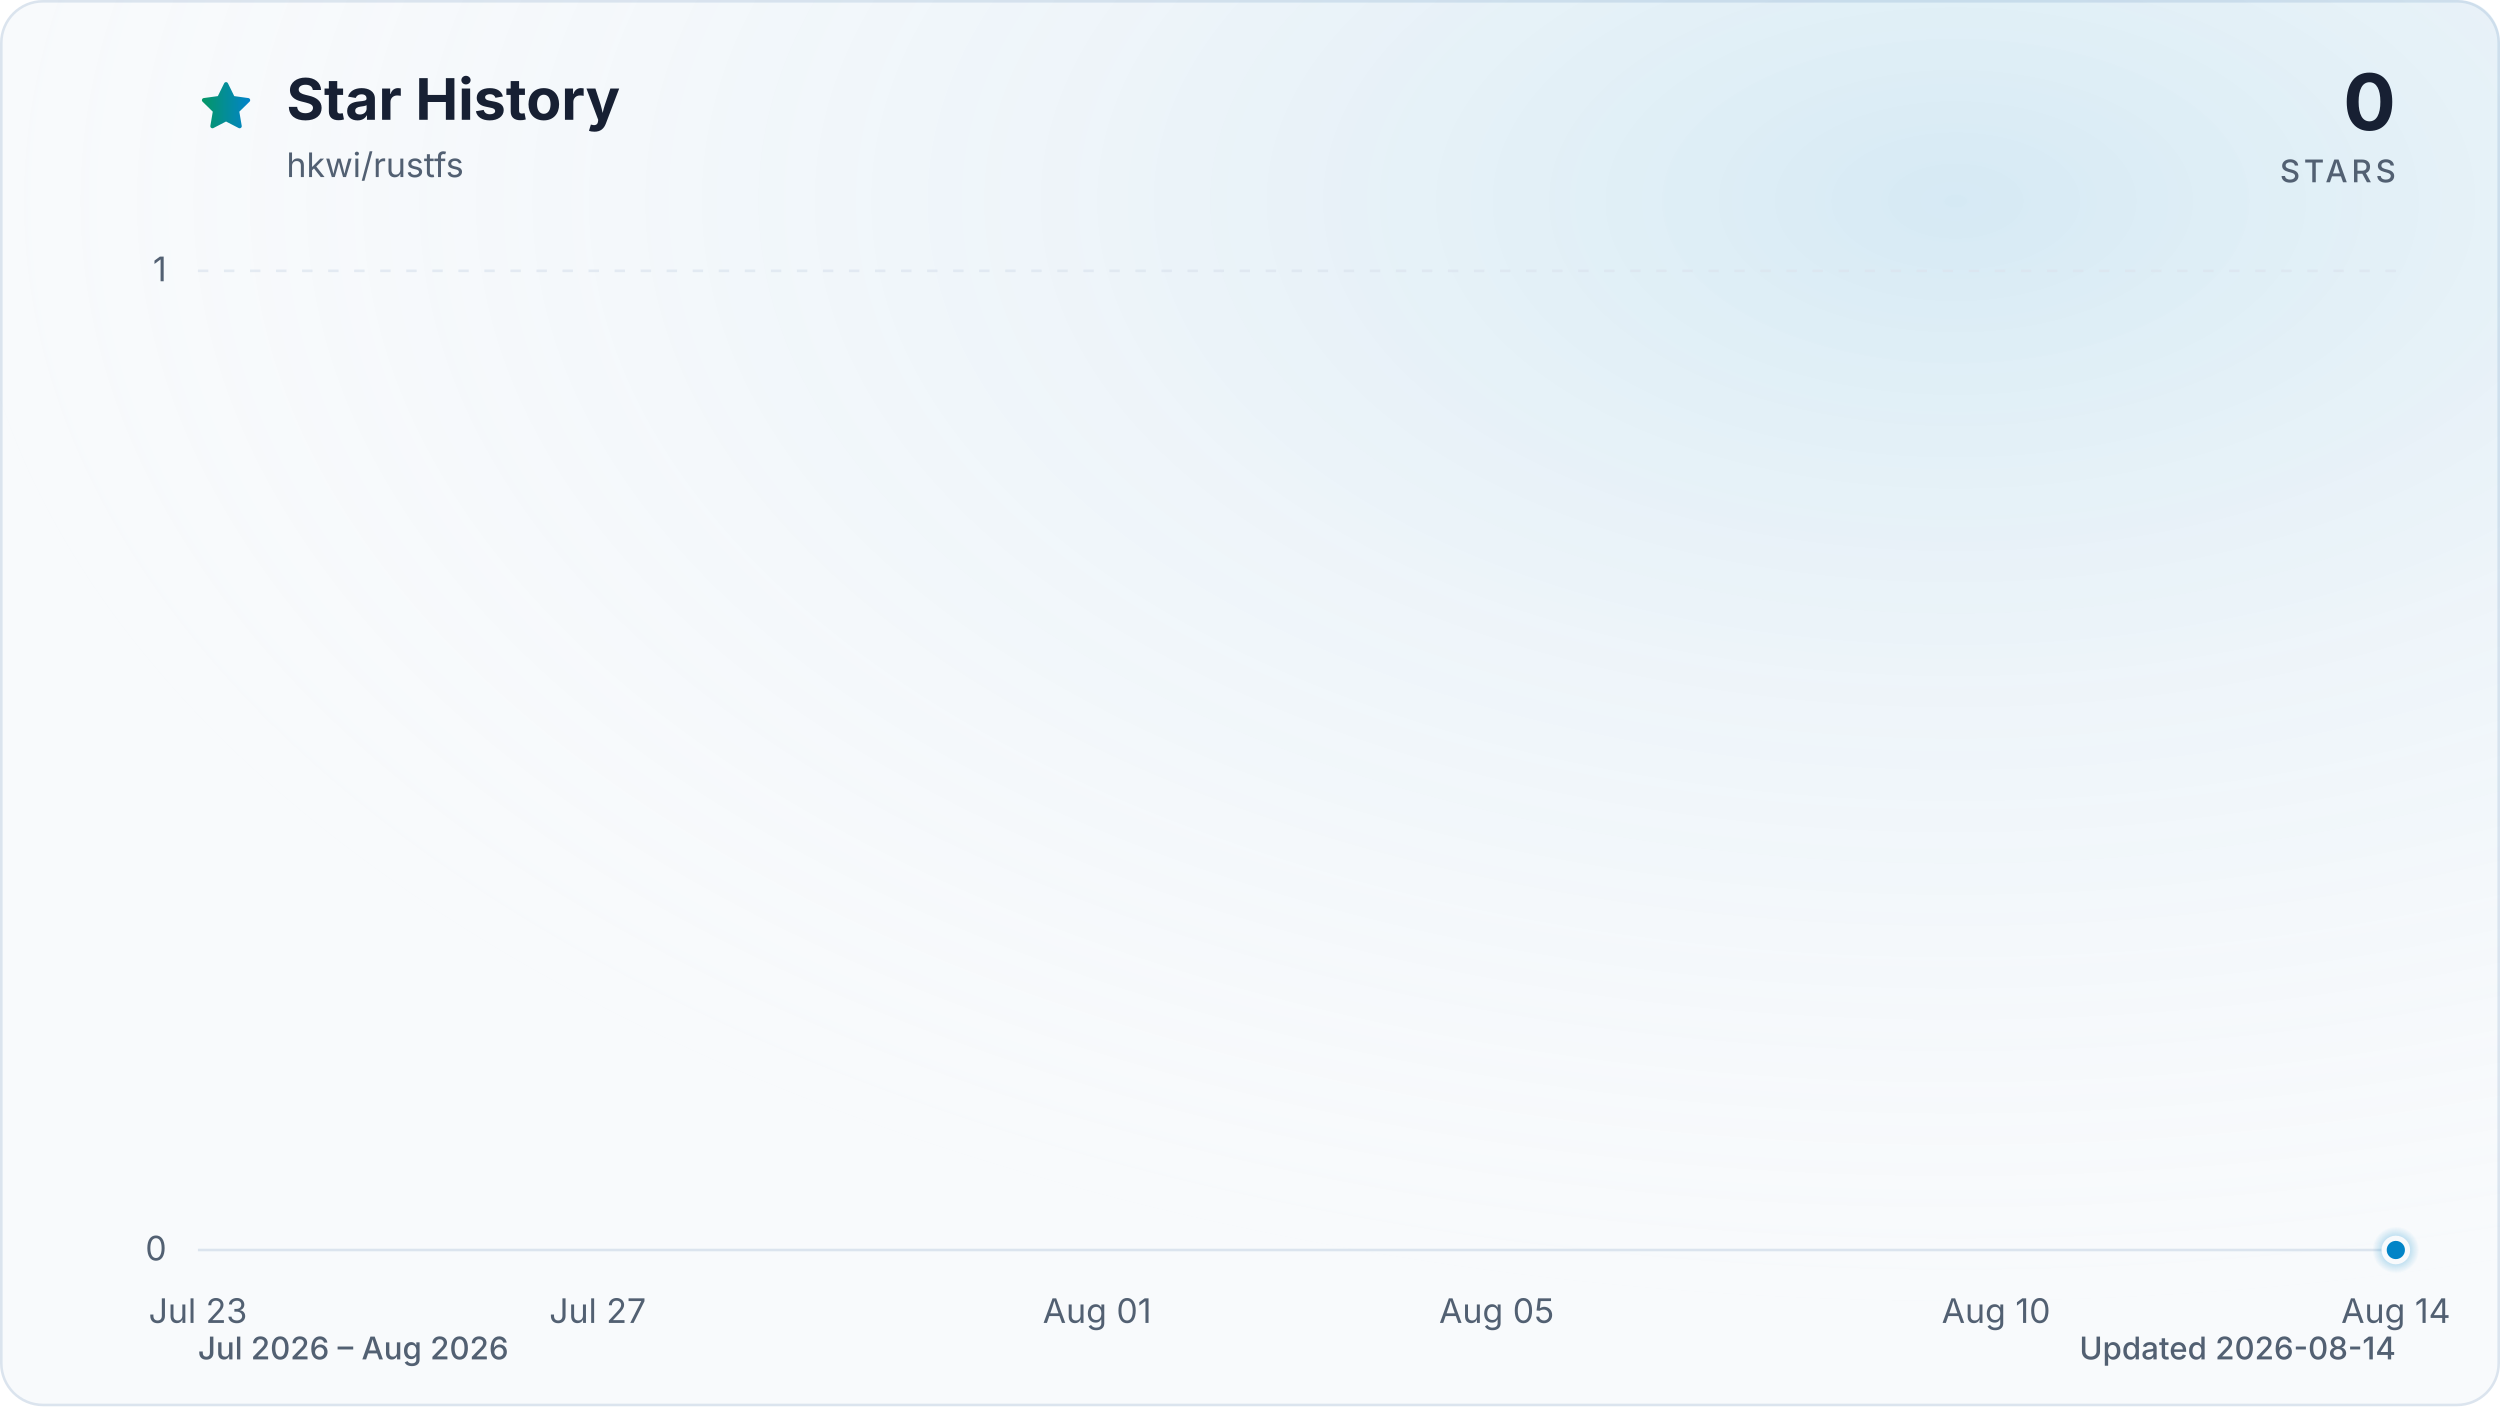
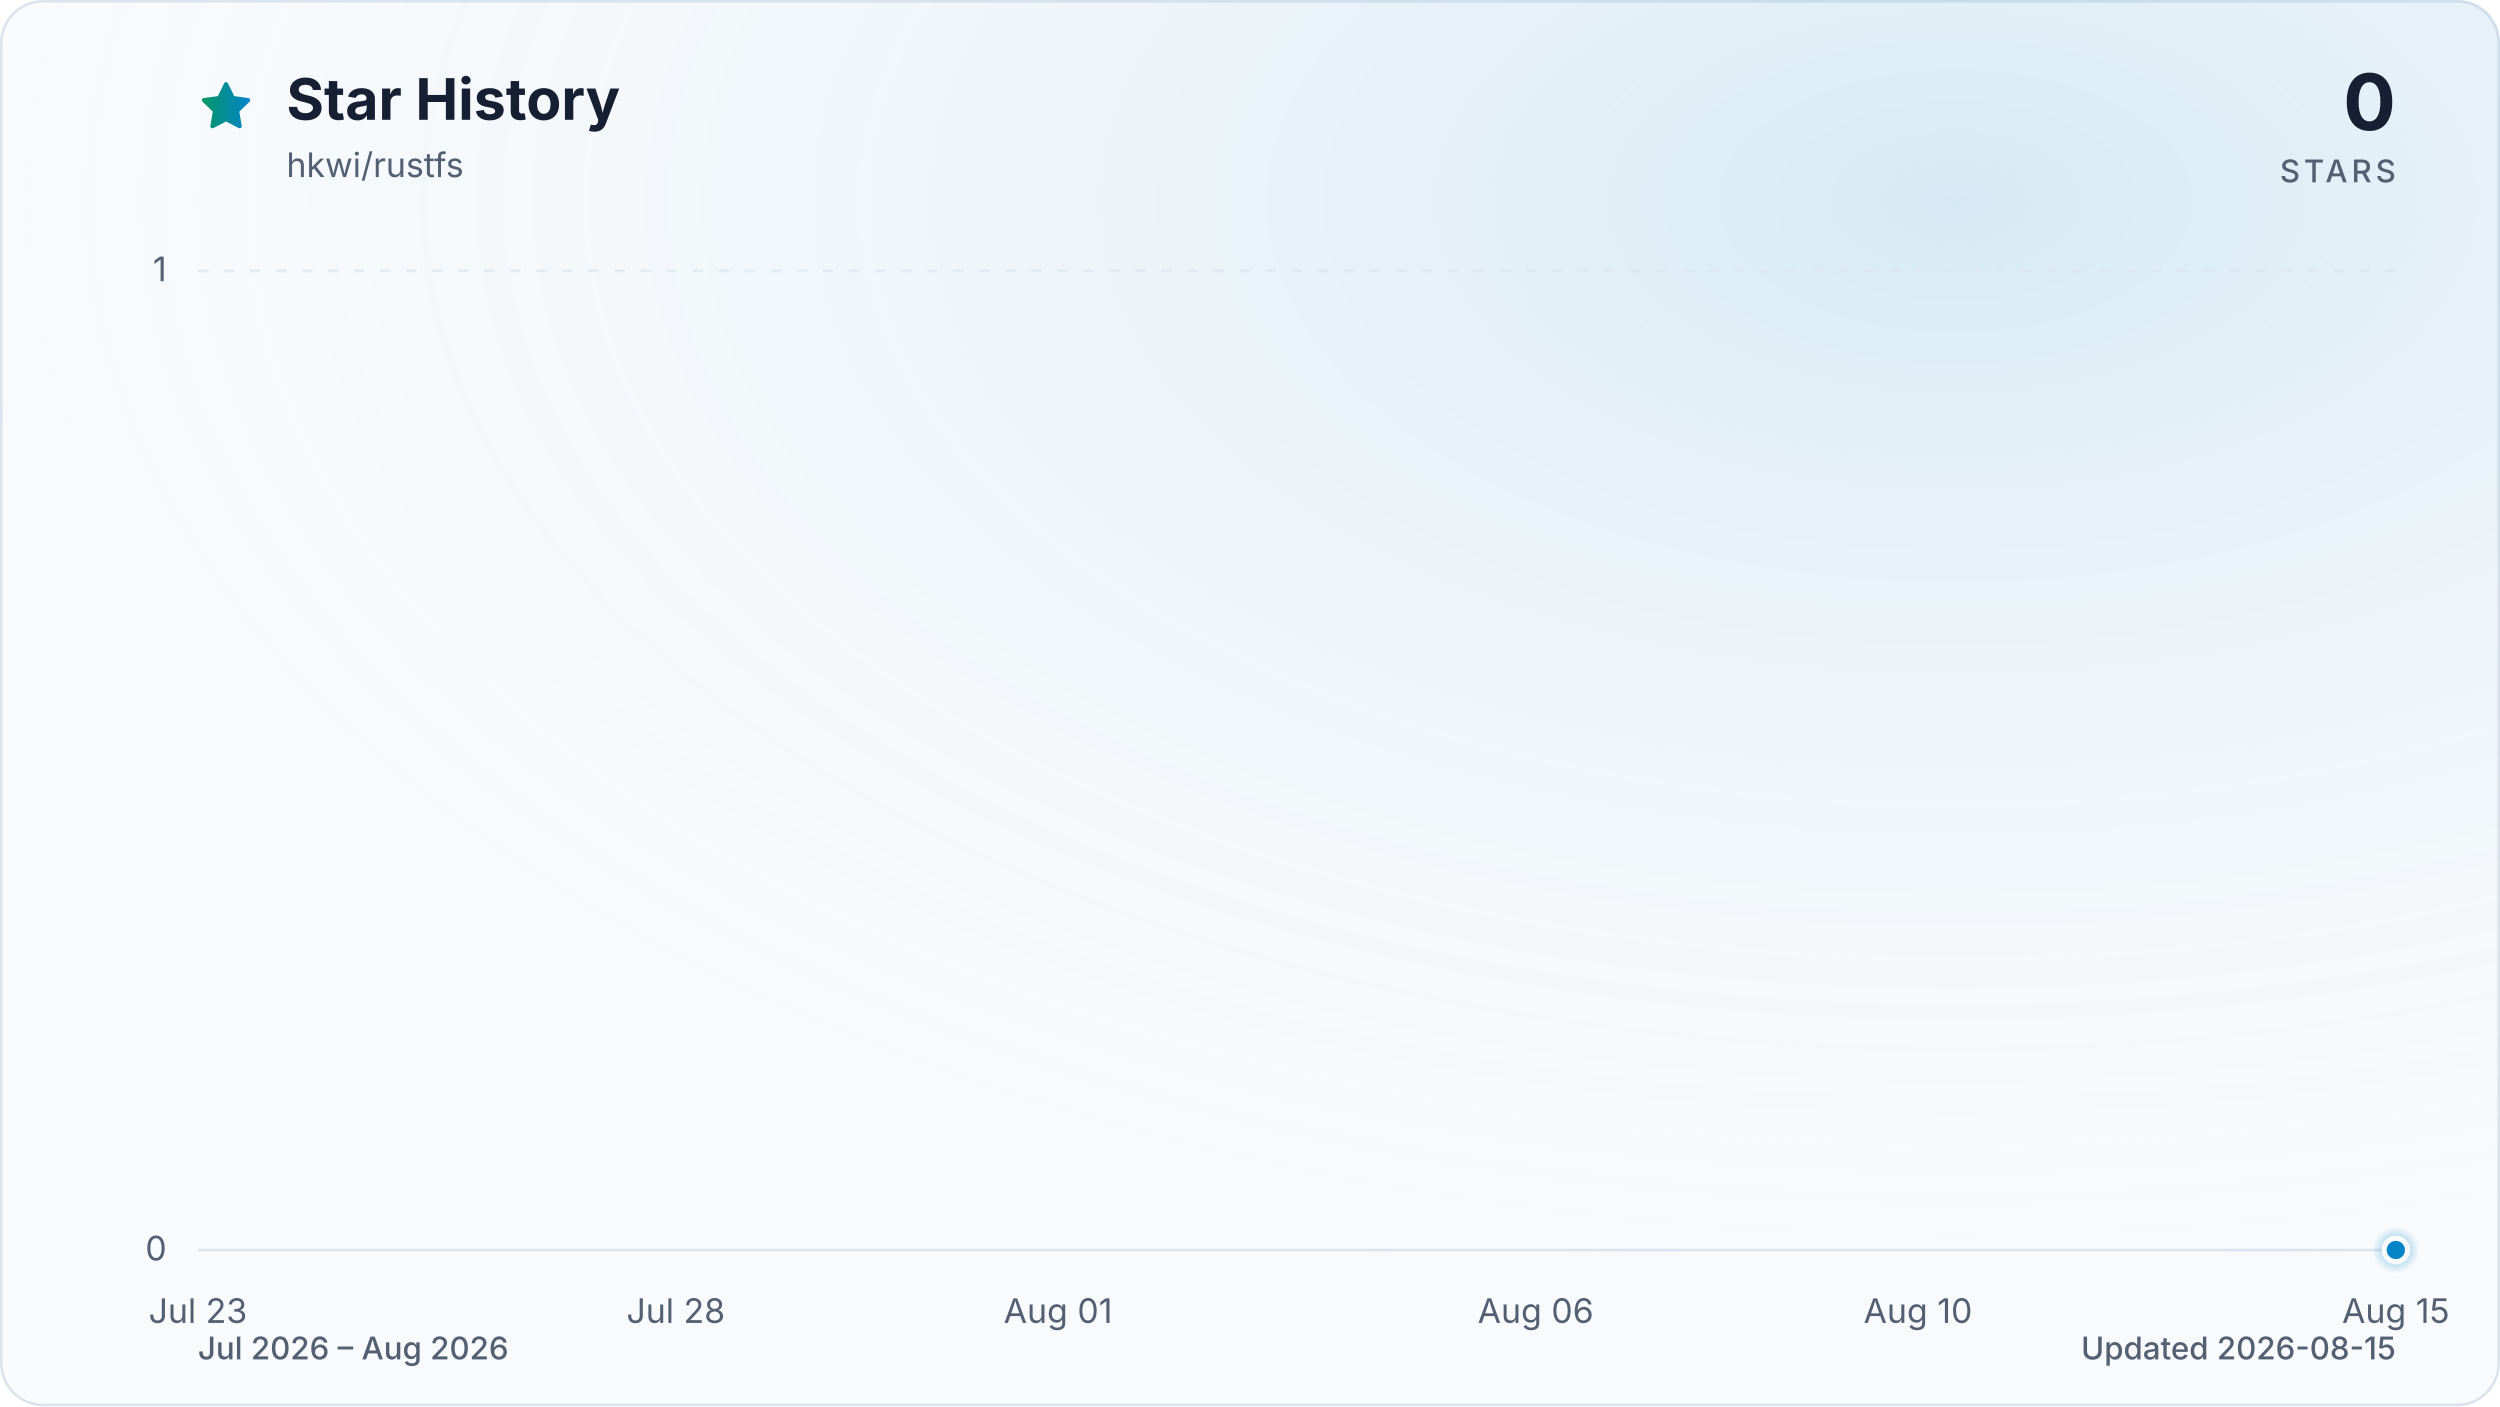
<svg xmlns="http://www.w3.org/2000/svg" viewBox="0 0 960 540" role="img" aria-labelledby="title description" data-style="gradient" data-variant="glow" data-animated="true">
  <defs>
    <linearGradient id="trend" x1="0" y1="0" x2="1" y2="0">
      <stop offset="0%" stop-color="#059669" />
      <stop offset="100%" stop-color="#0284c7" />
    </linearGradient>
    <linearGradient id="area" x1="0" y1="0" x2="0" y2="1">
      <stop offset="0%" stop-color="#059669" stop-opacity="0.30" />
      <stop offset="55%" stop-color="#0284c7" stop-opacity="0.10" />
      <stop offset="100%" stop-color="#0284c7" stop-opacity="0.01" />
    </linearGradient>
    <radialGradient id="marker-halo" cx="50%" cy="50%" r="50%">
      <stop offset="0%" stop-color="#0284c7" stop-opacity="0.55" />
      <stop offset="100%" stop-color="#0284c7" stop-opacity="0" />
    </radialGradient>
    <radialGradient id="surface-glow" cx="78%" cy="14%" r="80%">
      <stop offset="0%" stop-color="#0284c7" stop-opacity="0.14" />
      <stop offset="100%" stop-color="#f8fafc" stop-opacity="0" />
    </radialGradient>
    <filter id="trend-glow" x="-20%" y="-20%" width="140%" height="140%">
      <feGaussianBlur stdDeviation="7" />
    </filter>
  </defs>
  <style>
.trend-enter{transform-box:fill-box;transform-origin:center;animation:trend-enter 520ms cubic-bezier(0.16,1,0.3,1)}
.marker-enter{transform-box:fill-box;transform-origin:center;animation:marker-enter 320ms cubic-bezier(0.16,1,0.3,1) 200ms both}
.marker-pulse{transform-box:fill-box;transform-origin:center;animation:marker-pulse 2.6s ease-out infinite}
@keyframes trend-enter{from{opacity:.35;transform:translateY(10px)}to{opacity:1;transform:translateY(0)}}
@keyframes marker-enter{from{opacity:0;transform:scale(.4)}to{opacity:1;transform:scale(1)}}
@keyframes marker-pulse{0%{opacity:.5;transform:scale(.7)}70%,100%{opacity:0;transform:scale(2.1)}}
@media (prefers-reduced-motion:reduce){.trend-enter,.marker-enter,.marker-pulse{animation:none!important}}
@media (prefers-reduced-motion:reduce){.marker-pulse{opacity:0}}
</style>
  <rect x="0.5" y="0.5" width="959" height="539" fill="#f8fafc" stroke="#dbe4ee" stroke-width="1" rx="16" />
  <rect width="960" height="540" fill="url(#surface-glow)" rx="16" />
  <path d="M12 2.6l2.9 5.9 6.5.9-4.7 4.6 1.1 6.5-5.8-3-5.8 3 1.1-6.5-4.7-4.6 6.5-.9L12 2.6Z" transform="translate(76 30) scale(.9)" fill="url(#trend)" stroke="url(#trend)" stroke-width="1.8" stroke-linejoin="round" aria-hidden="true" />
  <text x="110" y="46" fill="#172033" font-family="ui-sans-serif, system-ui, -apple-system, BlinkMacSystemFont, 'Segoe UI', sans-serif" font-size="22" font-weight="700">Star History</text>
  <text x="110" y="68" fill="#526072" font-family="ui-sans-serif, system-ui, -apple-system, BlinkMacSystemFont, 'Segoe UI', sans-serif" font-size="13">hkwi/rustfs</text>
  <text x="920" y="50" fill="#172033" font-family="ui-sans-serif, system-ui, -apple-system, BlinkMacSystemFont, 'Segoe UI', sans-serif" font-size="30" font-weight="700" text-anchor="end">0</text>
  <text x="920" y="70" fill="#526072" font-family="ui-sans-serif, system-ui, -apple-system, BlinkMacSystemFont, 'Segoe UI', sans-serif" font-size="12" font-weight="500" letter-spacing="1.5" text-anchor="end">STARS</text>
  <line x1="76" y1="480.0" x2="920" y2="480.0" stroke="#dbe4ee" stroke-width="1" stroke-dasharray="0" opacity="1" />
  <text x="64" y="484.0" fill="#526072" font-family="ui-sans-serif, system-ui, -apple-system, BlinkMacSystemFont, 'Segoe UI', sans-serif" font-size="13" text-anchor="end">0</text>
  <line x1="76" y1="104.0" x2="920" y2="104.0" stroke="#dbe4ee" stroke-width="1" stroke-dasharray="4 6" opacity="0.7" />
  <text x="64" y="108.0" fill="#526072" font-family="ui-sans-serif, system-ui, -apple-system, BlinkMacSystemFont, 'Segoe UI', sans-serif" font-size="13" text-anchor="end">1</text>
  <text x="76.0" y="508" fill="#526072" font-family="ui-sans-serif, system-ui, -apple-system, BlinkMacSystemFont, 'Segoe UI', sans-serif" font-size="13" text-anchor="middle">Jul 23</text>
-   <text x="229.5" y="508" fill="#526072" font-family="ui-sans-serif, system-ui, -apple-system, BlinkMacSystemFont, 'Segoe UI', sans-serif" font-size="13" text-anchor="middle">Jul 27</text>
-   <text x="421.3" y="508" fill="#526072" font-family="ui-sans-serif, system-ui, -apple-system, BlinkMacSystemFont, 'Segoe UI', sans-serif" font-size="13" text-anchor="middle">Aug 01</text>
-   <text x="574.7" y="508" fill="#526072" font-family="ui-sans-serif, system-ui, -apple-system, BlinkMacSystemFont, 'Segoe UI', sans-serif" font-size="13" text-anchor="middle">Aug 05</text>
-   <text x="766.5" y="508" fill="#526072" font-family="ui-sans-serif, system-ui, -apple-system, BlinkMacSystemFont, 'Segoe UI', sans-serif" font-size="13" text-anchor="middle">Aug 10</text>
-   <text x="920.0" y="508" fill="#526072" font-family="ui-sans-serif, system-ui, -apple-system, BlinkMacSystemFont, 'Segoe UI', sans-serif" font-size="13" text-anchor="middle">Aug 14</text>
+   <text x="259.5" y="508" fill="#526072" font-family="ui-sans-serif, system-ui, -apple-system, BlinkMacSystemFont, 'Segoe UI', sans-serif" font-size="13" text-anchor="middle">Jul 28</text>
+   <text x="406.3" y="508" fill="#526072" font-family="ui-sans-serif, system-ui, -apple-system, BlinkMacSystemFont, 'Segoe UI', sans-serif" font-size="13" text-anchor="middle">Aug 01</text>
+   <text x="589.7" y="508" fill="#526072" font-family="ui-sans-serif, system-ui, -apple-system, BlinkMacSystemFont, 'Segoe UI', sans-serif" font-size="13" text-anchor="middle">Aug 06</text>
+   <text x="736.5" y="508" fill="#526072" font-family="ui-sans-serif, system-ui, -apple-system, BlinkMacSystemFont, 'Segoe UI', sans-serif" font-size="13" text-anchor="middle">Aug 10</text>
+   <text x="920.0" y="508" fill="#526072" font-family="ui-sans-serif, system-ui, -apple-system, BlinkMacSystemFont, 'Segoe UI', sans-serif" font-size="13" text-anchor="middle">Aug 15</text>
  <g class="trend-enter">
-     <path d="M 76.0 480.0 C 88.8 480.0, 101.6 480.0, 114.4 480.0 C 127.2 480.0, 139.9 480.0, 152.7 480.0 C 165.5 480.0, 178.3 480.0, 191.1 480.0 C 203.9 480.0, 216.7 480.0, 229.5 480.0 C 242.2 480.0, 255.0 480.0, 267.8 480.0 C 280.6 480.0, 293.4 480.0, 306.2 480.0 C 319.0 480.0, 331.8 480.0, 344.5 480.0 C 357.3 480.0, 370.1 480.0, 382.9 480.0 C 395.7 480.0, 408.5 480.0, 421.3 480.0 C 434.1 480.0, 446.8 480.0, 459.6 480.0 C 472.4 480.0, 485.2 480.0, 498.0 480.0 C 510.8 480.0, 523.6 480.0, 536.4 480.0 C 549.2 480.0, 561.9 480.0, 574.7 480.0 C 587.5 480.0, 600.3 480.0, 613.1 480.0 C 625.9 480.0, 638.7 480.0, 651.5 480.0 C 664.2 480.0, 677.0 480.0, 689.8 480.0 C 702.6 480.0, 715.4 480.0, 728.2 480.0 C 741.0 480.0, 753.8 480.0, 766.5 480.0 C 779.3 480.0, 792.1 480.0, 804.9 480.0 C 817.7 480.0, 830.5 480.0, 843.3 480.0 C 856.1 480.0, 868.8 480.0, 881.6 480.0 C 894.4 480.0, 907.2 480.0, 920.0 480.0 L 920.0 480.0 L 76.0 480.0 Z" fill="url(#area)" />
-     <path d="M 76.0 480.0 C 88.8 480.0, 101.6 480.0, 114.4 480.0 C 127.2 480.0, 139.9 480.0, 152.7 480.0 C 165.5 480.0, 178.3 480.0, 191.1 480.0 C 203.9 480.0, 216.7 480.0, 229.5 480.0 C 242.2 480.0, 255.0 480.0, 267.8 480.0 C 280.6 480.0, 293.4 480.0, 306.2 480.0 C 319.0 480.0, 331.8 480.0, 344.5 480.0 C 357.3 480.0, 370.1 480.0, 382.9 480.0 C 395.7 480.0, 408.5 480.0, 421.3 480.0 C 434.1 480.0, 446.8 480.0, 459.6 480.0 C 472.4 480.0, 485.2 480.0, 498.0 480.0 C 510.8 480.0, 523.6 480.0, 536.4 480.0 C 549.2 480.0, 561.9 480.0, 574.7 480.0 C 587.5 480.0, 600.3 480.0, 613.1 480.0 C 625.9 480.0, 638.7 480.0, 651.5 480.0 C 664.2 480.0, 677.0 480.0, 689.8 480.0 C 702.6 480.0, 715.4 480.0, 728.2 480.0 C 741.0 480.0, 753.8 480.0, 766.5 480.0 C 779.3 480.0, 792.1 480.0, 804.9 480.0 C 817.7 480.0, 830.5 480.0, 843.3 480.0 C 856.1 480.0, 868.8 480.0, 881.6 480.0 C 894.4 480.0, 907.2 480.0, 920.0 480.0" fill="none" stroke="url(#trend)" stroke-width="12" stroke-linecap="round" stroke-linejoin="round" opacity="0.16" filter="url(#trend-glow)" />
-     <path d="M 76.0 480.0 C 88.8 480.0, 101.6 480.0, 114.4 480.0 C 127.2 480.0, 139.9 480.0, 152.7 480.0 C 165.5 480.0, 178.3 480.0, 191.1 480.0 C 203.9 480.0, 216.7 480.0, 229.5 480.0 C 242.2 480.0, 255.0 480.0, 267.8 480.0 C 280.6 480.0, 293.4 480.0, 306.2 480.0 C 319.0 480.0, 331.8 480.0, 344.5 480.0 C 357.3 480.0, 370.1 480.0, 382.9 480.0 C 395.7 480.0, 408.5 480.0, 421.3 480.0 C 434.1 480.0, 446.8 480.0, 459.6 480.0 C 472.4 480.0, 485.2 480.0, 498.0 480.0 C 510.8 480.0, 523.6 480.0, 536.4 480.0 C 549.2 480.0, 561.9 480.0, 574.7 480.0 C 587.5 480.0, 600.3 480.0, 613.1 480.0 C 625.9 480.0, 638.7 480.0, 651.5 480.0 C 664.2 480.0, 677.0 480.0, 689.8 480.0 C 702.6 480.0, 715.4 480.0, 728.2 480.0 C 741.0 480.0, 753.8 480.0, 766.5 480.0 C 779.3 480.0, 792.1 480.0, 804.9 480.0 C 817.7 480.0, 830.5 480.0, 843.3 480.0 C 856.1 480.0, 868.8 480.0, 881.6 480.0 C 894.4 480.0, 907.2 480.0, 920.0 480.0" fill="none" stroke="url(#trend)" stroke-width="3" stroke-linecap="round" stroke-linejoin="round" />
+     <path d="M 76.0 480.0 C 88.2 480.0, 100.5 480.0, 112.7 480.0 C 124.9 480.0, 137.2 480.0, 149.4 480.0 C 161.6 480.0, 173.9 480.0, 186.1 480.0 C 198.3 480.0, 210.6 480.0, 222.8 480.0 C 235.0 480.0, 247.2 480.0, 259.5 480.0 C 271.7 480.0, 283.9 480.0, 296.2 480.0 C 308.4 480.0, 320.6 480.0, 332.9 480.0 C 345.1 480.0, 357.3 480.0, 369.6 480.0 C 381.8 480.0, 394.0 480.0, 406.3 480.0 C 418.5 480.0, 430.7 480.0, 443.0 480.0 C 455.2 480.0, 467.4 480.0, 479.7 480.0 C 491.9 480.0, 504.1 480.0, 516.3 480.0 C 528.6 480.0, 540.8 480.0, 553.0 480.0 C 565.3 480.0, 577.5 480.0, 589.7 480.0 C 602.0 480.0, 614.2 480.0, 626.4 480.0 C 638.7 480.0, 650.9 480.0, 663.1 480.0 C 675.4 480.0, 687.6 480.0, 699.8 480.0 C 712.1 480.0, 724.3 480.0, 736.5 480.0 C 748.8 480.0, 761.0 480.0, 773.2 480.0 C 785.4 480.0, 797.7 480.0, 809.9 480.0 C 822.1 480.0, 834.4 480.0, 846.6 480.0 C 858.8 480.0, 871.1 480.0, 883.3 480.0 C 895.5 480.0, 907.8 480.0, 920.0 480.0 L 920.0 480.0 L 76.0 480.0 Z" fill="url(#area)" />
+     <path d="M 76.0 480.0 C 88.2 480.0, 100.5 480.0, 112.7 480.0 C 124.9 480.0, 137.2 480.0, 149.4 480.0 C 161.6 480.0, 173.9 480.0, 186.1 480.0 C 198.3 480.0, 210.6 480.0, 222.8 480.0 C 235.0 480.0, 247.2 480.0, 259.5 480.0 C 271.7 480.0, 283.9 480.0, 296.2 480.0 C 308.4 480.0, 320.6 480.0, 332.9 480.0 C 345.1 480.0, 357.3 480.0, 369.6 480.0 C 381.8 480.0, 394.0 480.0, 406.3 480.0 C 418.5 480.0, 430.7 480.0, 443.0 480.0 C 455.2 480.0, 467.4 480.0, 479.7 480.0 C 491.9 480.0, 504.1 480.0, 516.3 480.0 C 528.6 480.0, 540.8 480.0, 553.0 480.0 C 565.3 480.0, 577.5 480.0, 589.7 480.0 C 602.0 480.0, 614.2 480.0, 626.4 480.0 C 638.7 480.0, 650.9 480.0, 663.1 480.0 C 675.4 480.0, 687.6 480.0, 699.8 480.0 C 712.1 480.0, 724.3 480.0, 736.5 480.0 C 748.8 480.0, 761.0 480.0, 773.2 480.0 C 785.4 480.0, 797.7 480.0, 809.9 480.0 C 822.1 480.0, 834.4 480.0, 846.6 480.0 C 858.8 480.0, 871.1 480.0, 883.3 480.0 C 895.5 480.0, 907.8 480.0, 920.0 480.0" fill="none" stroke="url(#trend)" stroke-width="12" stroke-linecap="round" stroke-linejoin="round" opacity="0.16" filter="url(#trend-glow)" />
+     <path d="M 76.0 480.0 C 88.2 480.0, 100.5 480.0, 112.7 480.0 C 124.9 480.0, 137.2 480.0, 149.4 480.0 C 161.6 480.0, 173.9 480.0, 186.1 480.0 C 198.3 480.0, 210.6 480.0, 222.8 480.0 C 235.0 480.0, 247.2 480.0, 259.5 480.0 C 271.7 480.0, 283.9 480.0, 296.2 480.0 C 308.4 480.0, 320.6 480.0, 332.9 480.0 C 345.1 480.0, 357.3 480.0, 369.6 480.0 C 381.8 480.0, 394.0 480.0, 406.3 480.0 C 418.5 480.0, 430.7 480.0, 443.0 480.0 C 455.2 480.0, 467.4 480.0, 479.7 480.0 C 491.9 480.0, 504.1 480.0, 516.3 480.0 C 528.6 480.0, 540.8 480.0, 553.0 480.0 C 565.3 480.0, 577.5 480.0, 589.7 480.0 C 602.0 480.0, 614.2 480.0, 626.4 480.0 C 638.7 480.0, 650.9 480.0, 663.1 480.0 C 675.4 480.0, 687.6 480.0, 699.8 480.0 C 712.1 480.0, 724.3 480.0, 736.5 480.0 C 748.8 480.0, 761.0 480.0, 773.2 480.0 C 785.4 480.0, 797.7 480.0, 809.9 480.0 C 822.1 480.0, 834.4 480.0, 846.6 480.0 C 858.8 480.0, 871.1 480.0, 883.3 480.0 C 895.5 480.0, 907.8 480.0, 920.0 480.0" fill="none" stroke="url(#trend)" stroke-width="3" stroke-linecap="round" stroke-linejoin="round" />
  </g>
  <g class="marker-enter">
    <circle class="marker-pulse" cx="920.0" cy="480.0" r="9" fill="url(#marker-halo)" />
    <circle cx="920.0" cy="480.0" r="4.5" fill="#0284c7" stroke="#f8fafc" stroke-width="2" />
  </g>
  <text x="76" y="522" fill="#526072" font-family="ui-sans-serif, system-ui, -apple-system, BlinkMacSystemFont, 'Segoe UI', sans-serif" font-size="12" font-weight="500">Jul 2026 – Aug 2026</text>
-   <text x="920" y="522" fill="#526072" font-family="ui-sans-serif, system-ui, -apple-system, BlinkMacSystemFont, 'Segoe UI', sans-serif" font-size="12" font-weight="500" text-anchor="end">Updated 2026-08-14</text>
+   <text x="920" y="522" fill="#526072" font-family="ui-sans-serif, system-ui, -apple-system, BlinkMacSystemFont, 'Segoe UI', sans-serif" font-size="12" font-weight="500" text-anchor="end">Updated 2026-08-15</text>
</svg>
